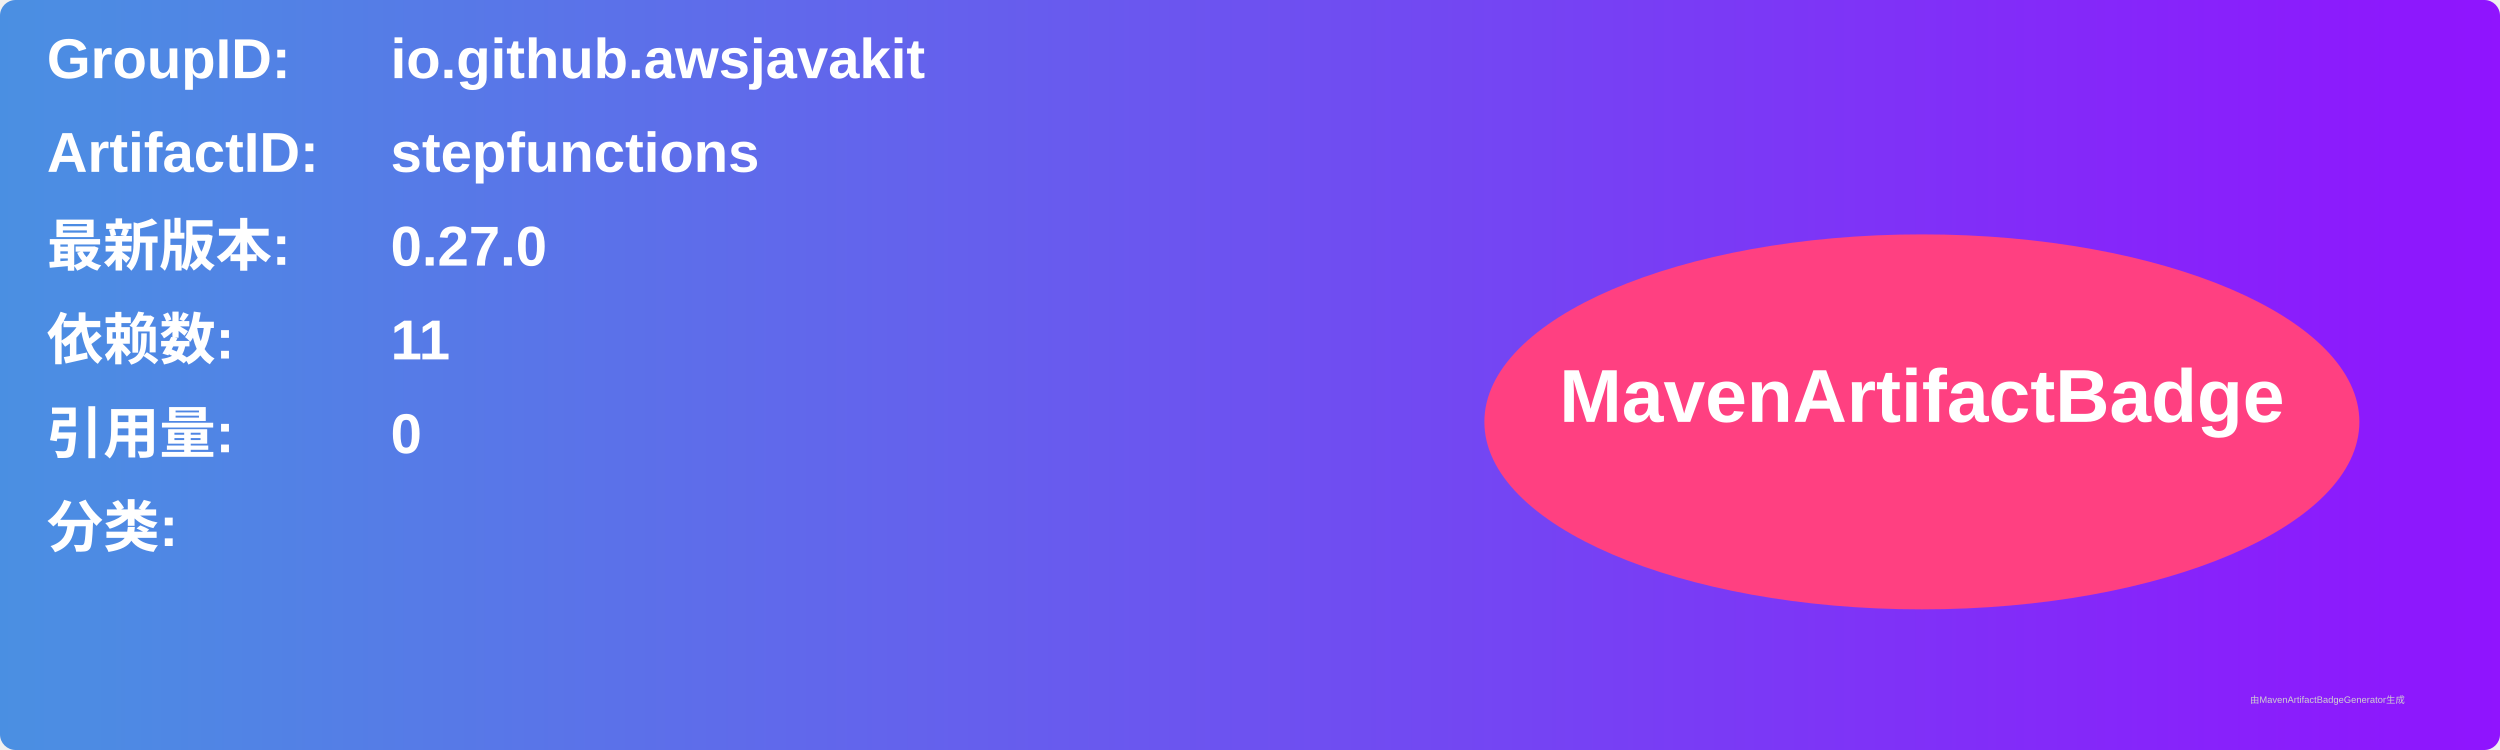
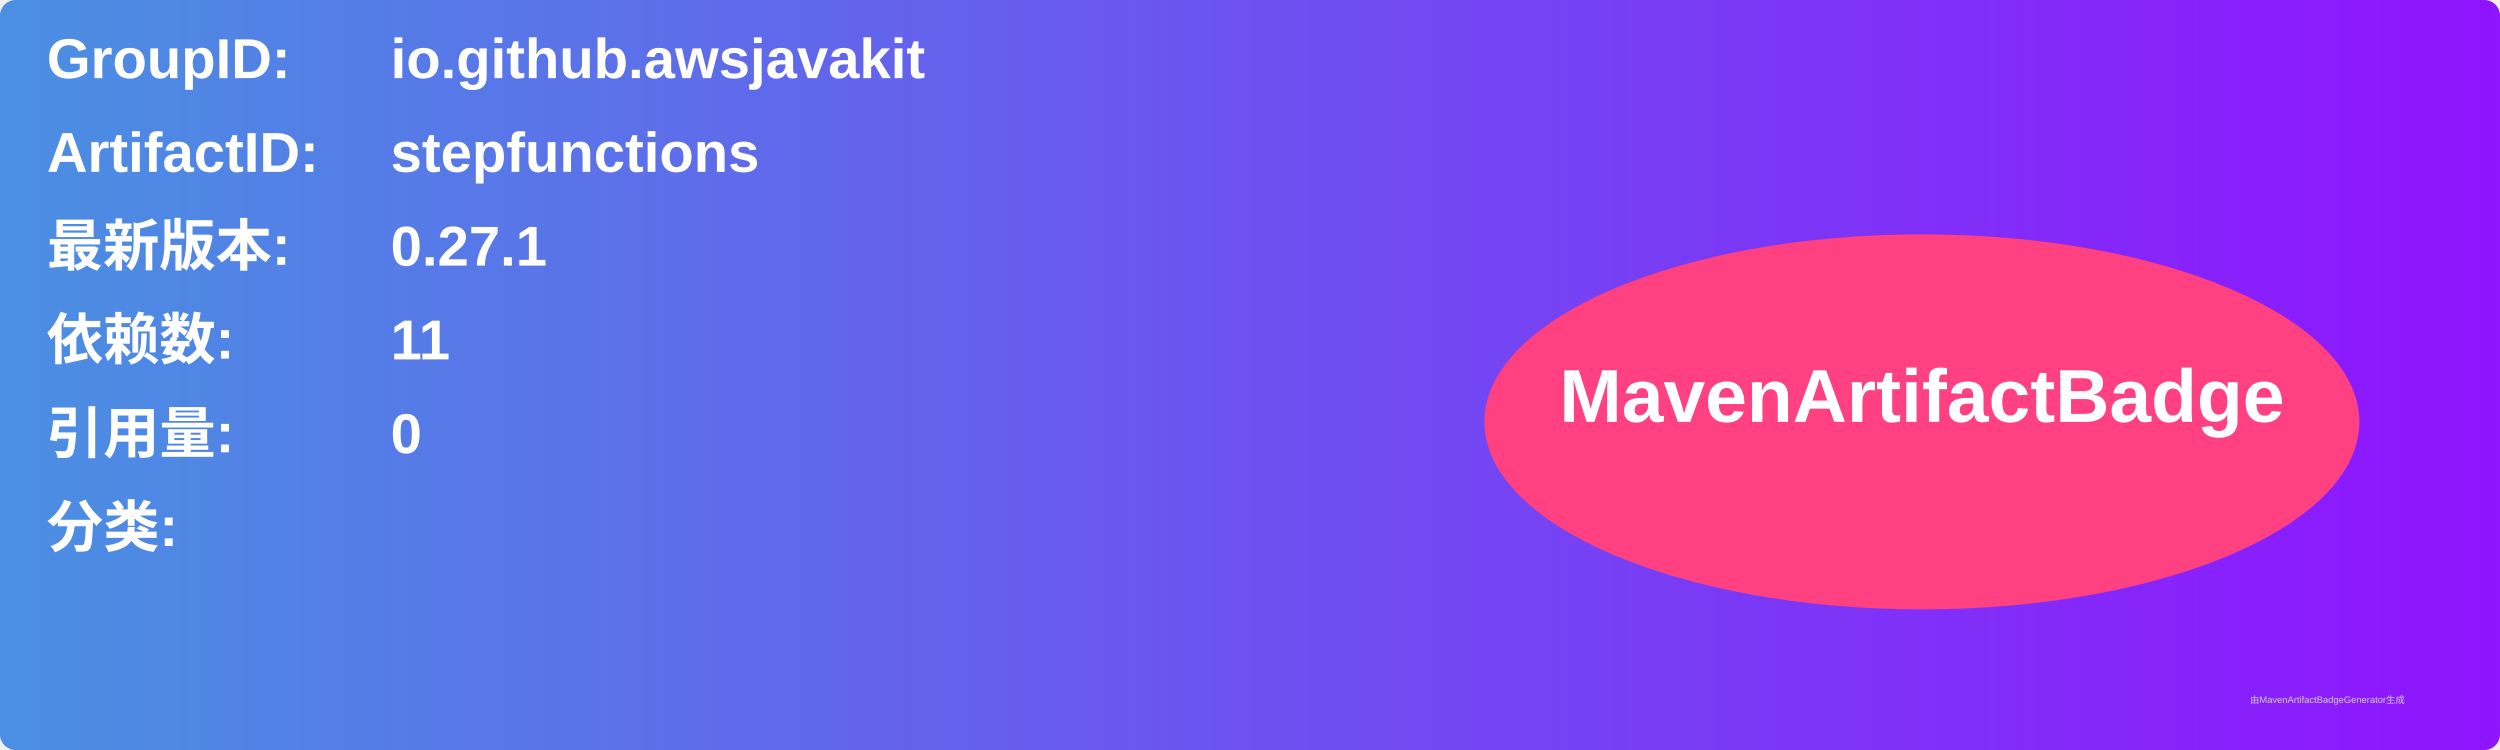
<svg xmlns="http://www.w3.org/2000/svg" width="800" height="240" viewBox="0 0 800 240">
  <linearGradient id="grad" x1="0%" y1="0%" x2="100%" y2="0%">
    <stop offset="0%" stop-color="#4a90e2" />
    <stop offset="100%" stop-color="#9013fe" />
  </linearGradient>
  <rect width="100%" height="100%" rx="5" ry="5" fill="url(#grad)" />
  <g transform="translate(15, 15)">
    <text x="0" y="10" font-family="Arial" font-size="18" fill="white" font-weight="bold" width="260">GroupID:</text>
    <text x="110" y="10" font-family="Arial" font-size="18" fill="white" font-weight="bold" width="460">io.github.awsjavakit</text>
    <text x="0" y="40" font-family="Arial" font-size="18" fill="white" font-weight="bold" width="260">ArtifactID:</text>
    <text x="110" y="40" font-family="Arial" font-size="18" fill="white" font-weight="bold" width="460">stepfunctions</text>
    <text x="0" y="70" font-family="Arial" font-size="18" fill="white" font-weight="bold">最新版本:</text>
    <text x="110" y="70" font-family="Arial" font-size="18" fill="white" font-weight="bold">
-       <tspan font-weight="bold">0.27.0</tspan>
+       <tspan font-weight="bold">0.27.1</tspan>
    </text>
    <text x="0" y="100" font-family="Arial" font-size="18" fill="white" font-weight="bold">依赖数: </text>
    <text x="110" y="100" font-family="Arial" font-size="18" fill="white">
      <tspan font-weight="bold">11</tspan>
    </text>
    <text x="0" y="130" font-family="Arial" font-size="18" fill="white" font-weight="bold">引用量: </text>
    <text x="110" y="130" font-family="Arial" font-size="18" fill="white">
      <tspan font-weight="bold">0</tspan>
    </text>
    <text x="0" y="160" font-family="Arial" font-size="18" fill="white" font-weight="bold">分类:</text>
    <text x="10" y="190" font-family="Arial" font-size="10" fill="white">
      <tspan font-weight="bold" />
    </text>
    <ellipse cx="600" cy="120" rx="140" ry="60" fill="#ff4081" />
    <text x="600" y="120" text-anchor="middle" font-family="Arial" font-size="24" fill="white" font-weight="bold">MavenArtifactBadge</text>
  </g>
  <text x="720" y="225" font-family="Arial" font-size="3" fill="#d0d0d0">由MavenArtifactBadgeGenerator生成</text>
</svg>
